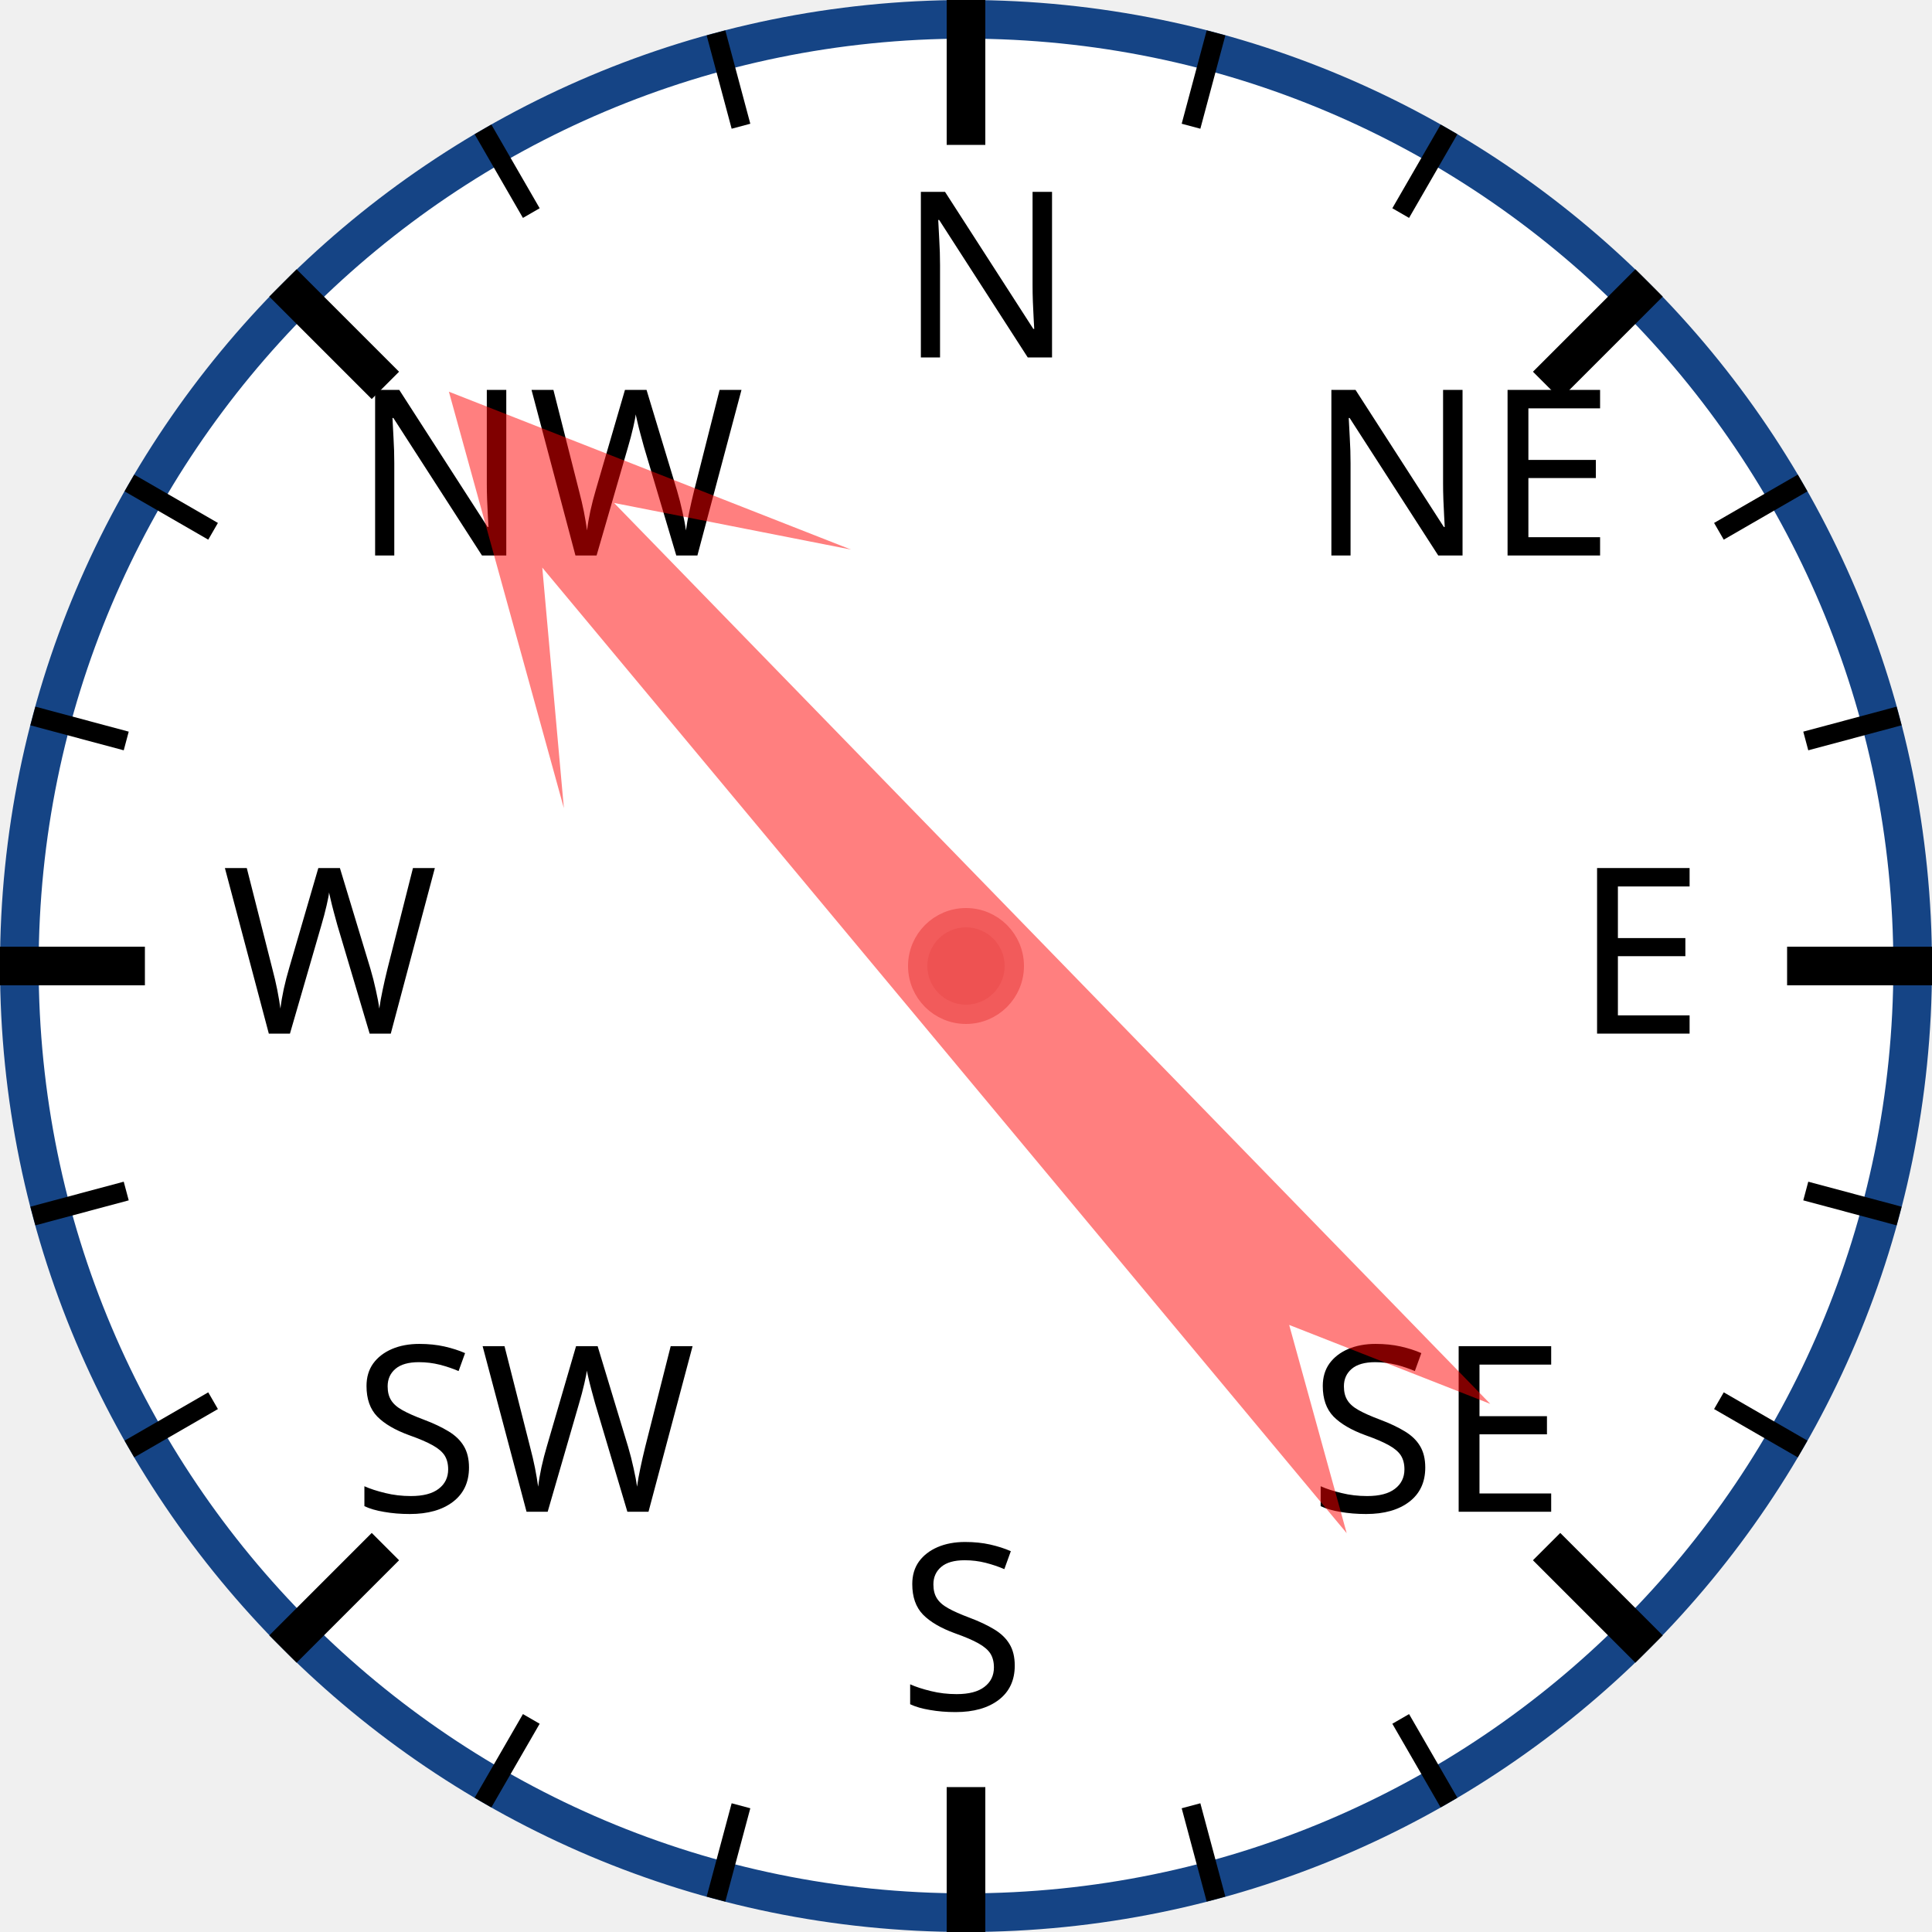
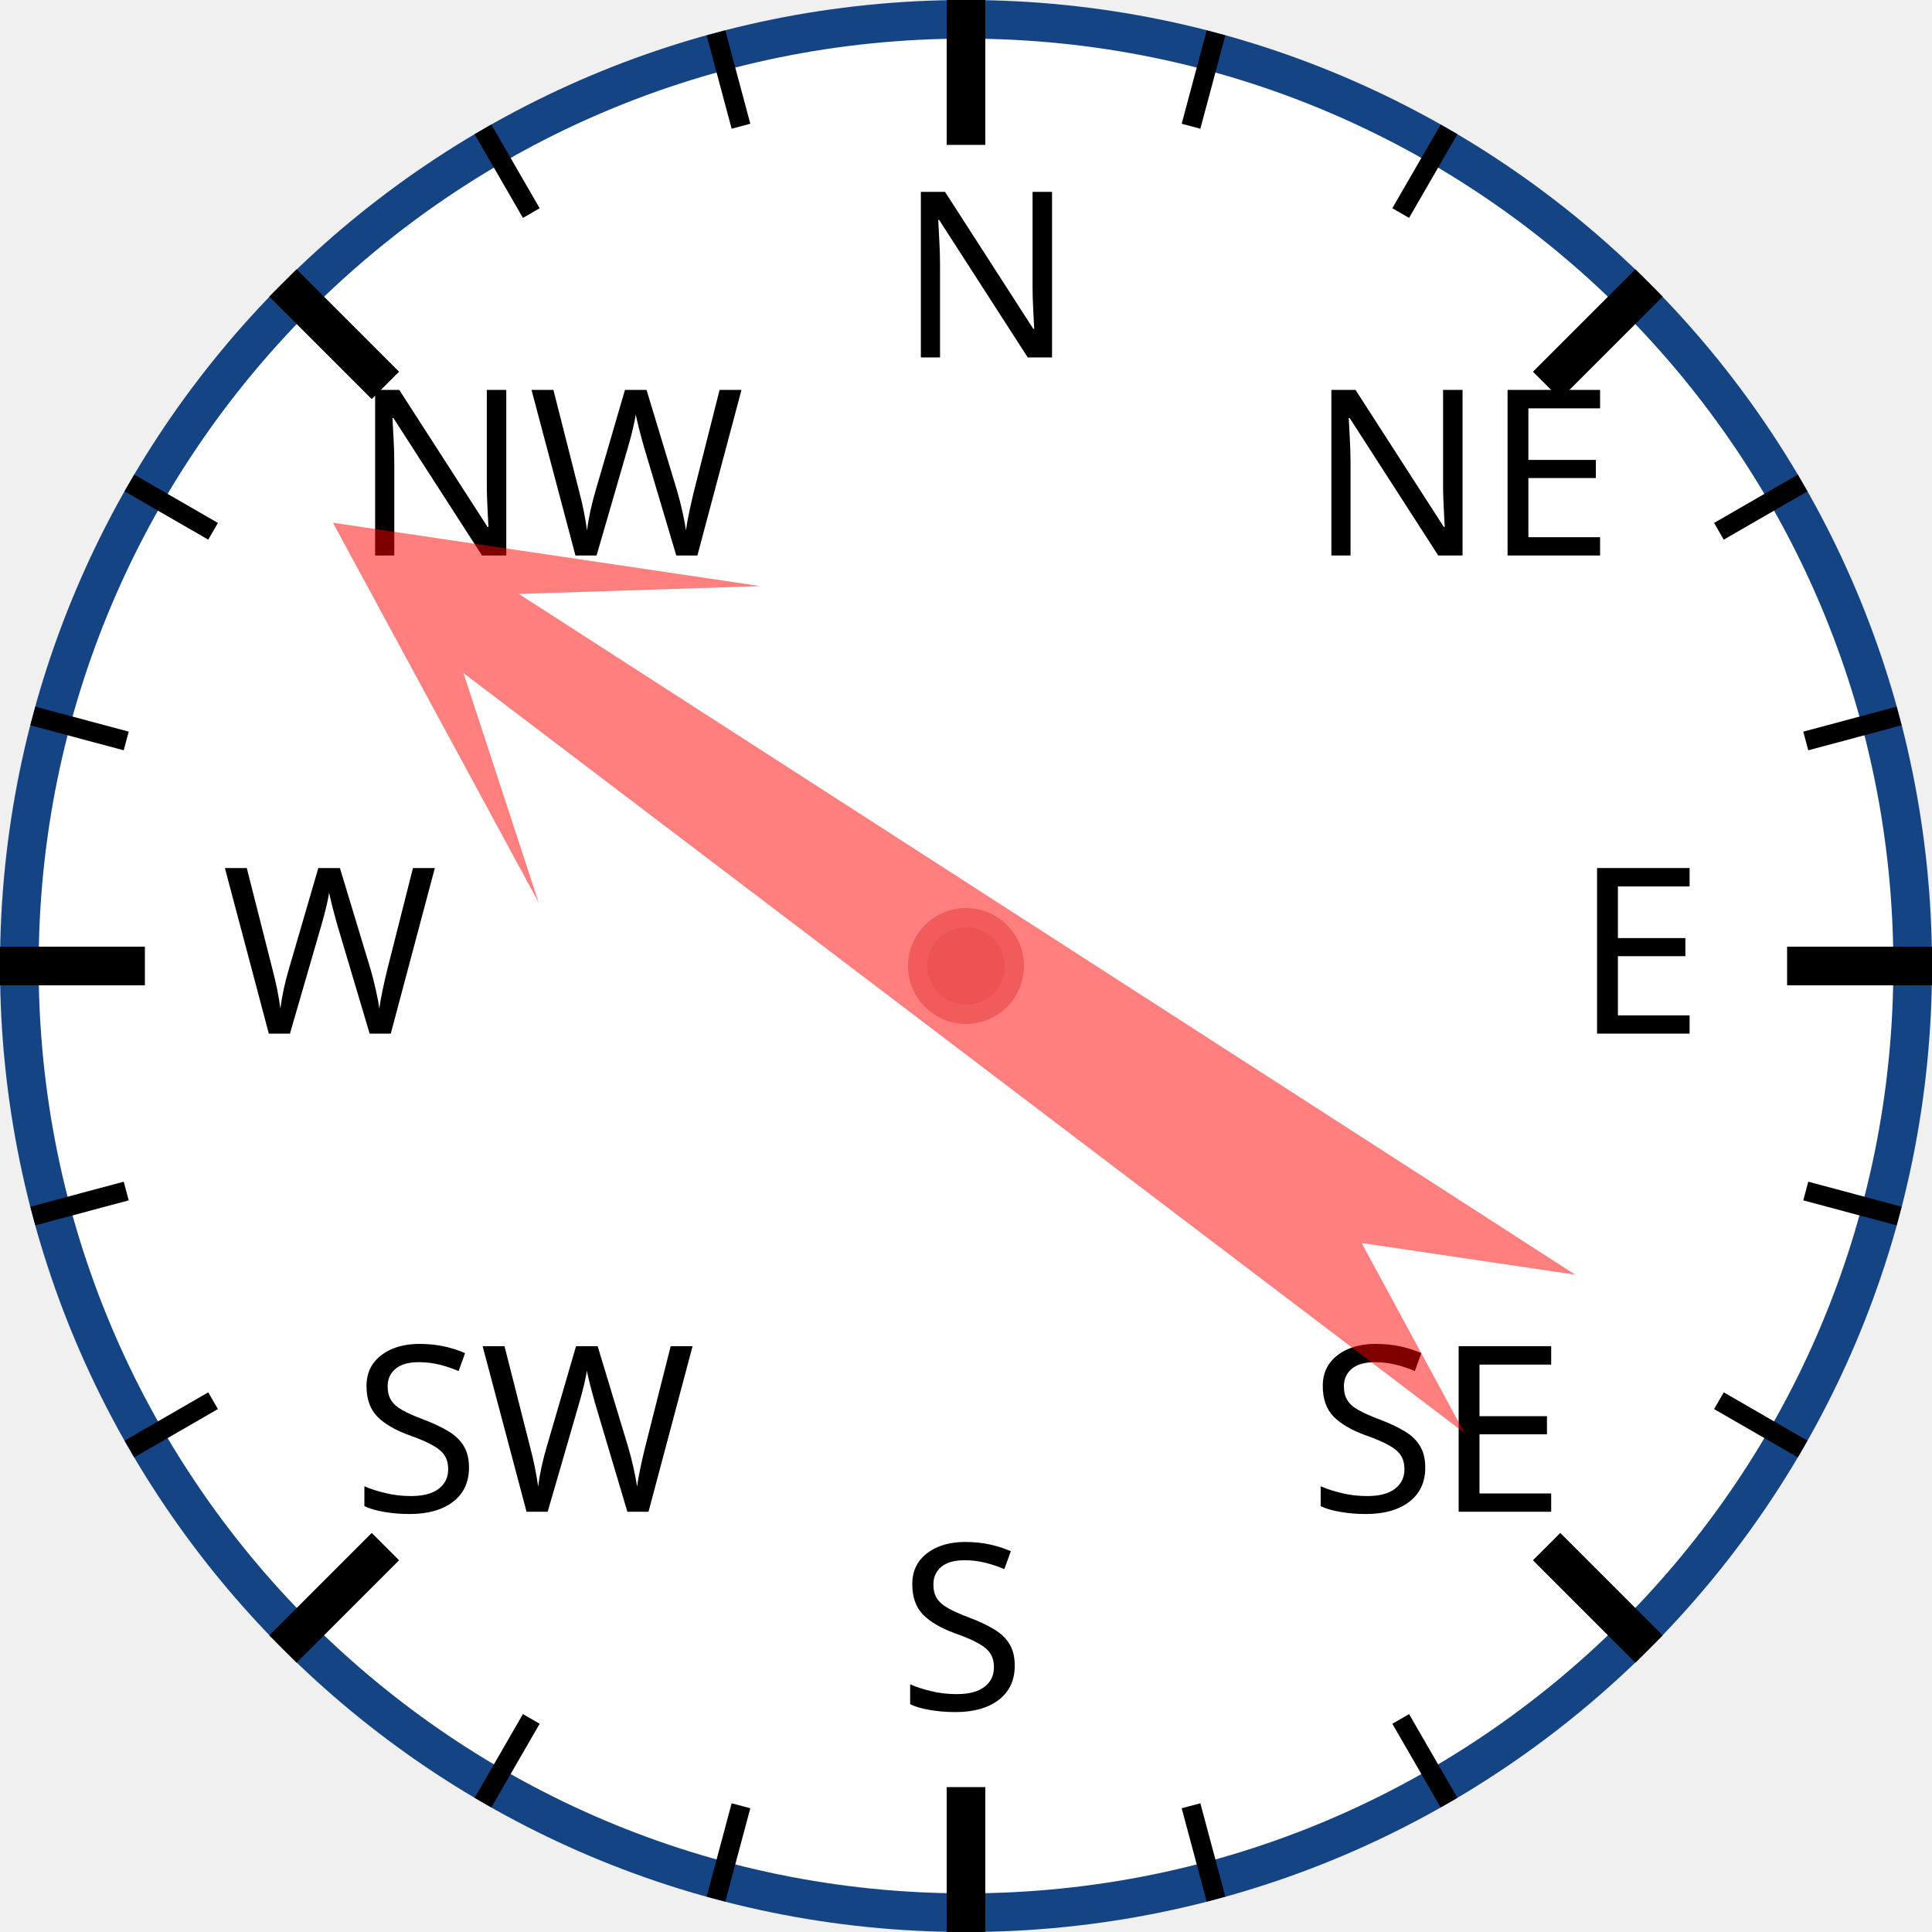
<svg xmlns="http://www.w3.org/2000/svg" width="120px" height="120px" viewBox="0 0 200 200">
  <circle cx="100" cy="100" r="98" style="fill: white; stroke: #154485; stroke-width: 4;" />
  <text x="93.0" y="37.0" style="font-family: sans-serif; font-size: 18pt;">N</text>
  <line x1="100.0" y1="0.0" x2="100.0" y2="15.0" style="stroke: black; stroke-width: 4;" />
  <line x1="74.118" y1="3.407" x2="76.706" y2="13.067" style="stroke: black; stroke-width: 2;" />
  <line x1="50" y1="13.397" x2="55" y2="22.058" style="stroke: black; stroke-width: 2;" />
  <text x="36.503" y="57.503" style="font-family: sans-serif; font-size: 18pt;">NW</text>
  <line x1="29.289" y1="29.289" x2="39.896" y2="39.896" style="stroke: black; stroke-width: 4;" />
  <line x1="13.397" y1="50" x2="22.058" y2="55" style="stroke: black; stroke-width: 2;" />
  <line x1="3.407" y1="74.118" x2="13.067" y2="76.706" style="stroke: black; stroke-width: 2;" />
  <text x="23.0" y="107.0" style="font-family: sans-serif; font-size: 18pt;">W</text>
  <line x1="0.0" y1="100.0" x2="15.0" y2="100.0" style="stroke: black; stroke-width: 4;" />
  <line x1="3.407" y1="125.882" x2="13.067" y2="123.294" style="stroke: black; stroke-width: 2;" />
  <line x1="13.397" y1="150" x2="22.058" y2="145" style="stroke: black; stroke-width: 2;" />
  <text x="36.503" y="156.497" style="font-family: sans-serif; font-size: 18pt;">SW</text>
  <line x1="29.289" y1="170.711" x2="39.896" y2="160.104" style="stroke: black; stroke-width: 4;" />
  <line x1="50" y1="186.603" x2="55" y2="177.942" style="stroke: black; stroke-width: 2;" />
  <line x1="74.118" y1="196.593" x2="76.706" y2="186.933" style="stroke: black; stroke-width: 2;" />
  <text x="93" y="177.0" style="font-family: sans-serif; font-size: 18pt;">S</text>
  <line x1="100" y1="200.0" x2="100" y2="185.0" style="stroke: black; stroke-width: 4;" />
  <line x1="125.882" y1="196.593" x2="123.294" y2="186.933" style="stroke: black; stroke-width: 2;" />
  <line x1="150.0" y1="186.603" x2="145.0" y2="177.942" style="stroke: black; stroke-width: 2;" />
  <text x="135.497" y="156.497" style="font-family: sans-serif; font-size: 18pt;">SE</text>
  <line x1="170.711" y1="170.711" x2="160.104" y2="160.104" style="stroke: black; stroke-width: 4;" />
  <line x1="186.603" y1="150" x2="177.942" y2="145" style="stroke: black; stroke-width: 2;" />
  <line x1="196.593" y1="125.882" x2="186.933" y2="123.294" style="stroke: black; stroke-width: 2;" />
  <text x="163.0" y="107" style="font-family: sans-serif; font-size: 18pt;">E</text>
  <line x1="200.0" y1="100" x2="185.0" y2="100" style="stroke: black; stroke-width: 4;" />
  <line x1="196.593" y1="74.118" x2="186.933" y2="76.706" style="stroke: black; stroke-width: 2;" />
  <line x1="186.603" y1="50" x2="177.942" y2="55" style="stroke: black; stroke-width: 2;" />
  <text x="135.497" y="57.503" style="font-family: sans-serif; font-size: 18pt;">NE</text>
  <line x1="170.711" y1="29.289" x2="160.104" y2="39.896" style="stroke: black; stroke-width: 4;" />
  <line x1="150" y1="13.397" x2="145" y2="22.058" style="stroke: black; stroke-width: 2;" />
  <line x1="125.882" y1="3.407" x2="123.294" y2="13.067" style="stroke: black; stroke-width: 2;" />
-   <polygon points="100 20 120 60 105 40 110 170 100 150 90 170 95 40 80 60" style="fill: red; fill-opacity: 0.5;" transform="rotate(318,100,100)" />
+   <polygon points="100 20 120 60 105 40 110 170 100 150 90 170 95 40 80 60" style="fill: red; fill-opacity: 0.5;" transform="rotate(305,100,100)" />
  <circle cx="100" cy="100" r="5" style="fill: #EE5252; stroke: #F25B5B; stroke-width: 2;" />
</svg>
